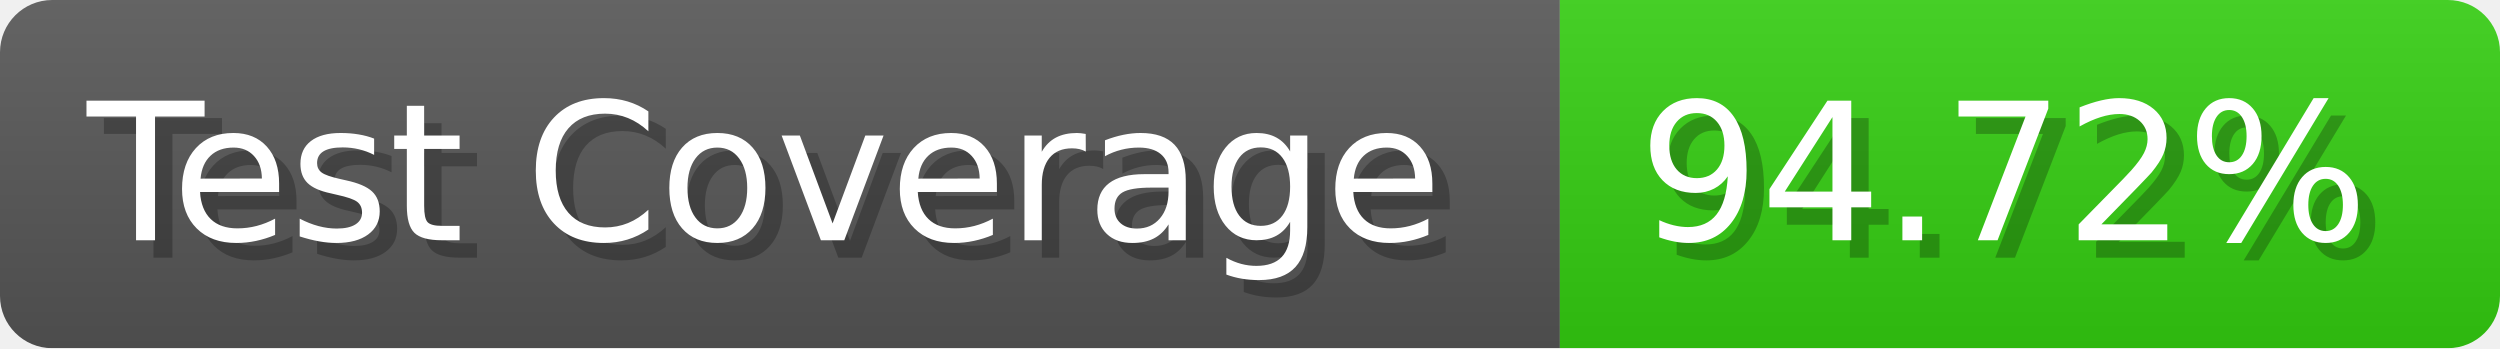
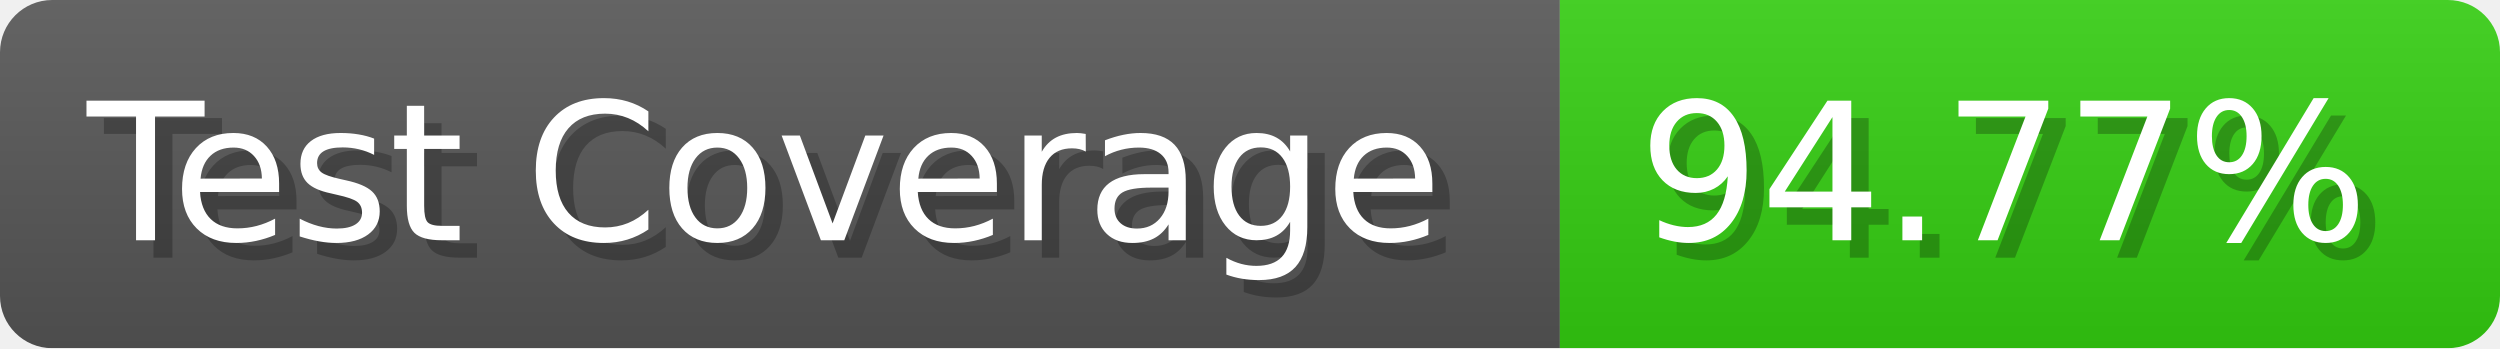
- <svg xmlns="http://www.w3.org/2000/svg" width="143.6" height="20" viewBox="0 0 1436 200" role="img" aria-label="Test Coverage: 94.72%">
+ <svg xmlns="http://www.w3.org/2000/svg" width="143.6" height="20" viewBox="0 0 1436 200" role="img" aria-label="Test Coverage: 94.77%">
  <linearGradient id="a" x2="0" y2="100%">
    <stop offset="0" stop-opacity=".1" stop-color="#EEE" />
    <stop offset="1" stop-opacity=".1" />
  </linearGradient>
  <mask id="m">
    <rect width="1436" height="200" rx="30" fill="#FFF" />
  </mask>
  <g mask="url(#m)">
    <rect width="896" height="200" fill="#555" />
    <rect width="540" height="200" fill="#3C1" x="896" />
    <rect width="1436" height="200" fill="url(#a)" />
  </g>
  <g aria-hidden="true" fill="#fff" text-anchor="start" font-family="Verdana,DejaVu Sans,sans-serif" font-size="110">
    <text x="60" y="148" textLength="796" fill="#000" opacity="0.25">Test Coverage</text>
    <text x="50" y="138" textLength="796">Test Coverage</text>
-     <text x="951" y="148" textLength="440" fill="#000" opacity="0.25">94.72%</text>
-     <text x="941" y="138" textLength="440">94.72%</text>
+     <text x="951" y="148" textLength="440" fill="#000" opacity="0.25">94.77%</text>
+     <text x="941" y="138" textLength="440">94.77%</text>
  </g>
</svg>
